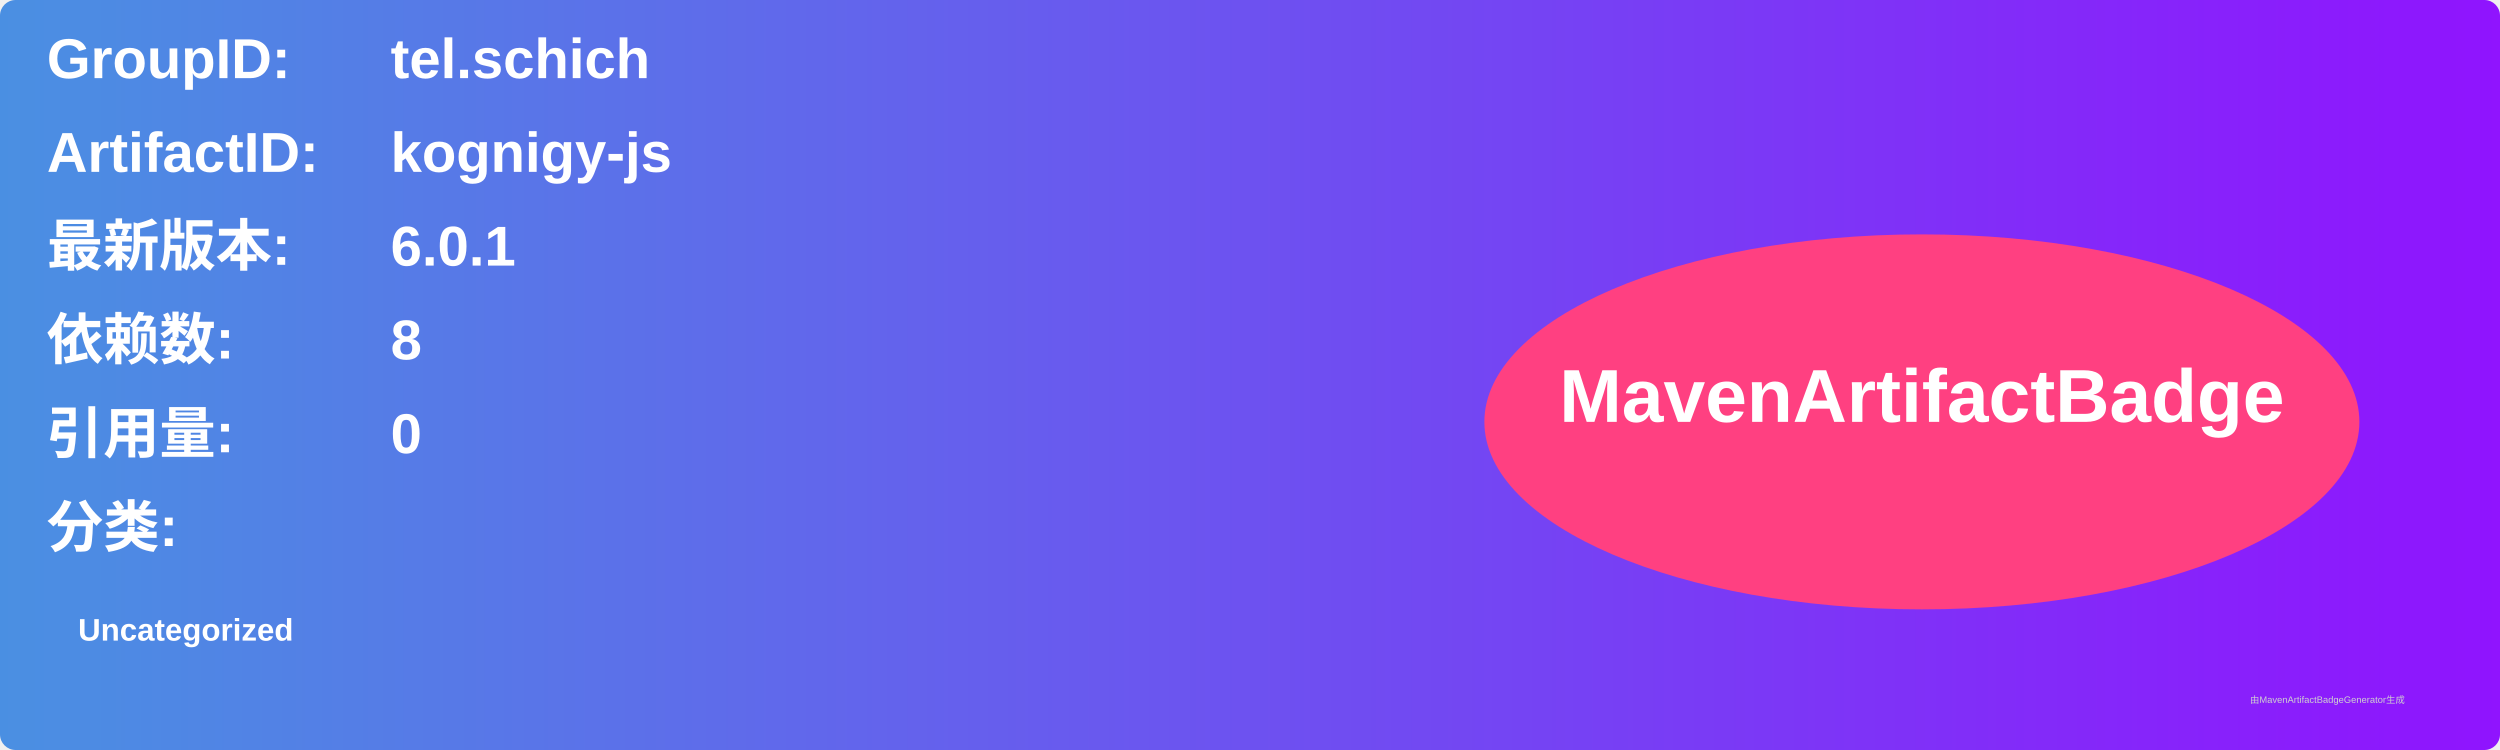
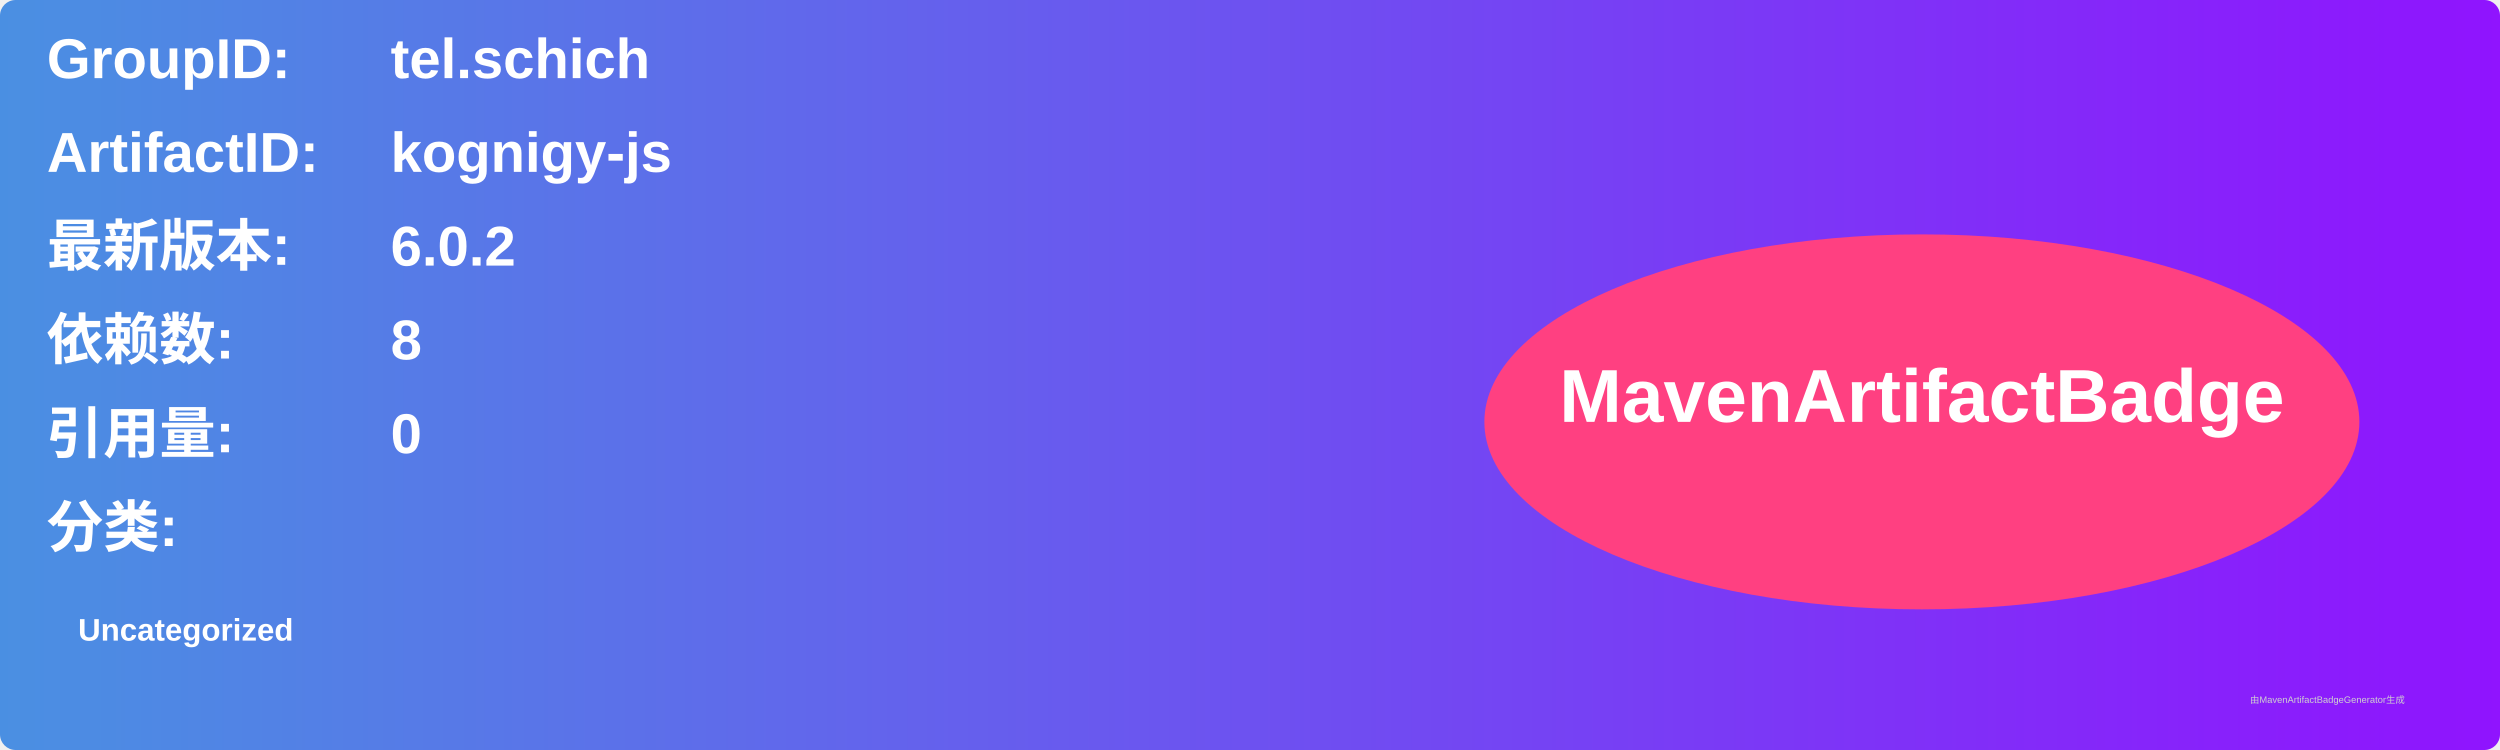
<svg xmlns="http://www.w3.org/2000/svg" width="800" height="240" viewBox="0 0 800 240">
  <linearGradient id="grad" x1="0%" y1="0%" x2="100%" y2="0%">
    <stop offset="0%" stop-color="#4a90e2" />
    <stop offset="100%" stop-color="#9013fe" />
  </linearGradient>
  <rect width="100%" height="100%" rx="5" ry="5" fill="url(#grad)" />
  <g transform="translate(15, 15)">
    <text x="0" y="10" font-family="Arial" font-size="18" fill="white" font-weight="bold" width="260">GroupID:</text>
    <text x="110" y="10" font-family="Arial" font-size="18" fill="white" font-weight="bold" width="460">tel.schich</text>
    <text x="0" y="40" font-family="Arial" font-size="18" fill="white" font-weight="bold" width="260">ArtifactID:</text>
    <text x="110" y="40" font-family="Arial" font-size="18" fill="white" font-weight="bold" width="460">kognigy-js</text>
    <text x="0" y="70" font-family="Arial" font-size="18" fill="white" font-weight="bold">最新版本:</text>
    <text x="110" y="70" font-family="Arial" font-size="18" fill="white" font-weight="bold">
-       <tspan font-weight="bold">6.0.1</tspan>
+       <tspan font-weight="bold">6.0.2</tspan>
    </text>
    <text x="0" y="100" font-family="Arial" font-size="18" fill="white" font-weight="bold">依赖数: </text>
    <text x="110" y="100" font-family="Arial" font-size="18" fill="white">
      <tspan font-weight="bold">8</tspan>
    </text>
    <text x="0" y="130" font-family="Arial" font-size="18" fill="white" font-weight="bold">引用量: </text>
    <text x="110" y="130" font-family="Arial" font-size="18" fill="white">
      <tspan font-weight="bold">0</tspan>
    </text>
    <text x="0" y="160" font-family="Arial" font-size="18" fill="white" font-weight="bold">分类:</text>
    <text x="10" y="190" font-family="Arial" font-size="10" fill="white">
      <tspan font-weight="bold">Uncategorized</tspan>
    </text>
    <ellipse cx="600" cy="120" rx="140" ry="60" fill="#ff4081" />
    <text x="600" y="120" text-anchor="middle" font-family="Arial" font-size="24" fill="white" font-weight="bold">MavenArtifactBadge</text>
  </g>
  <text x="720" y="225" font-family="Arial" font-size="3" fill="#d0d0d0">由MavenArtifactBadgeGenerator生成</text>
</svg>
